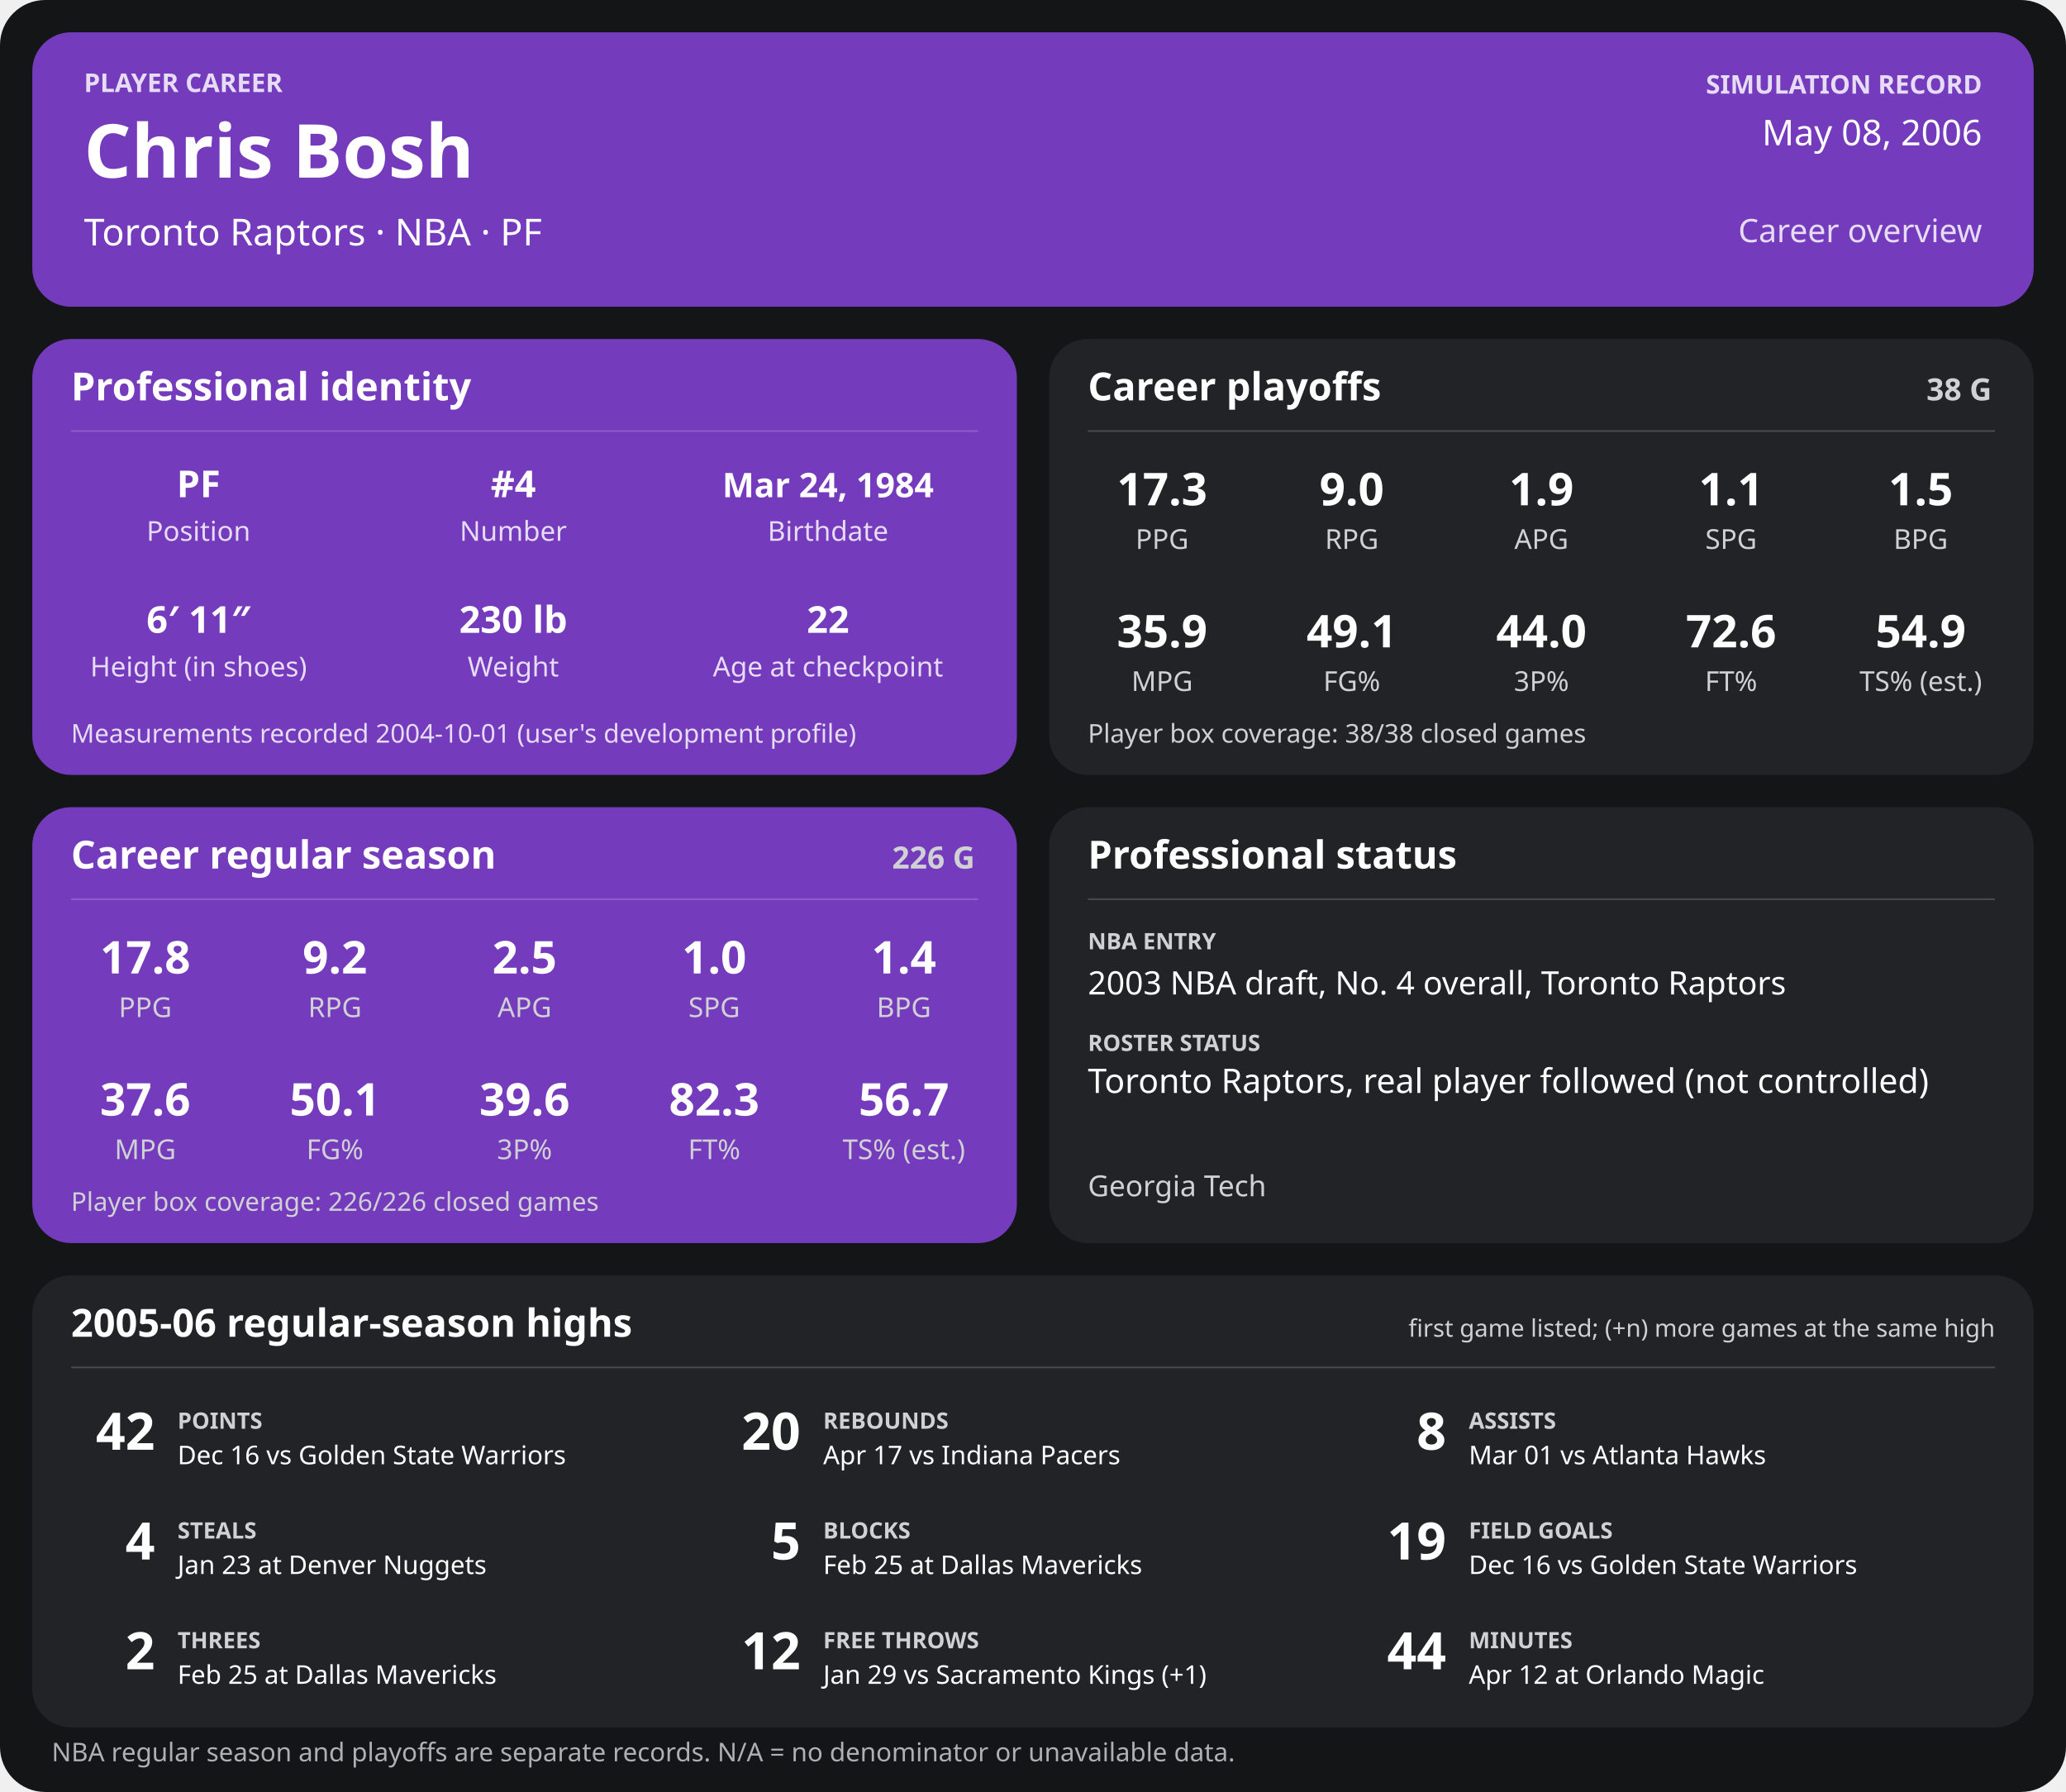
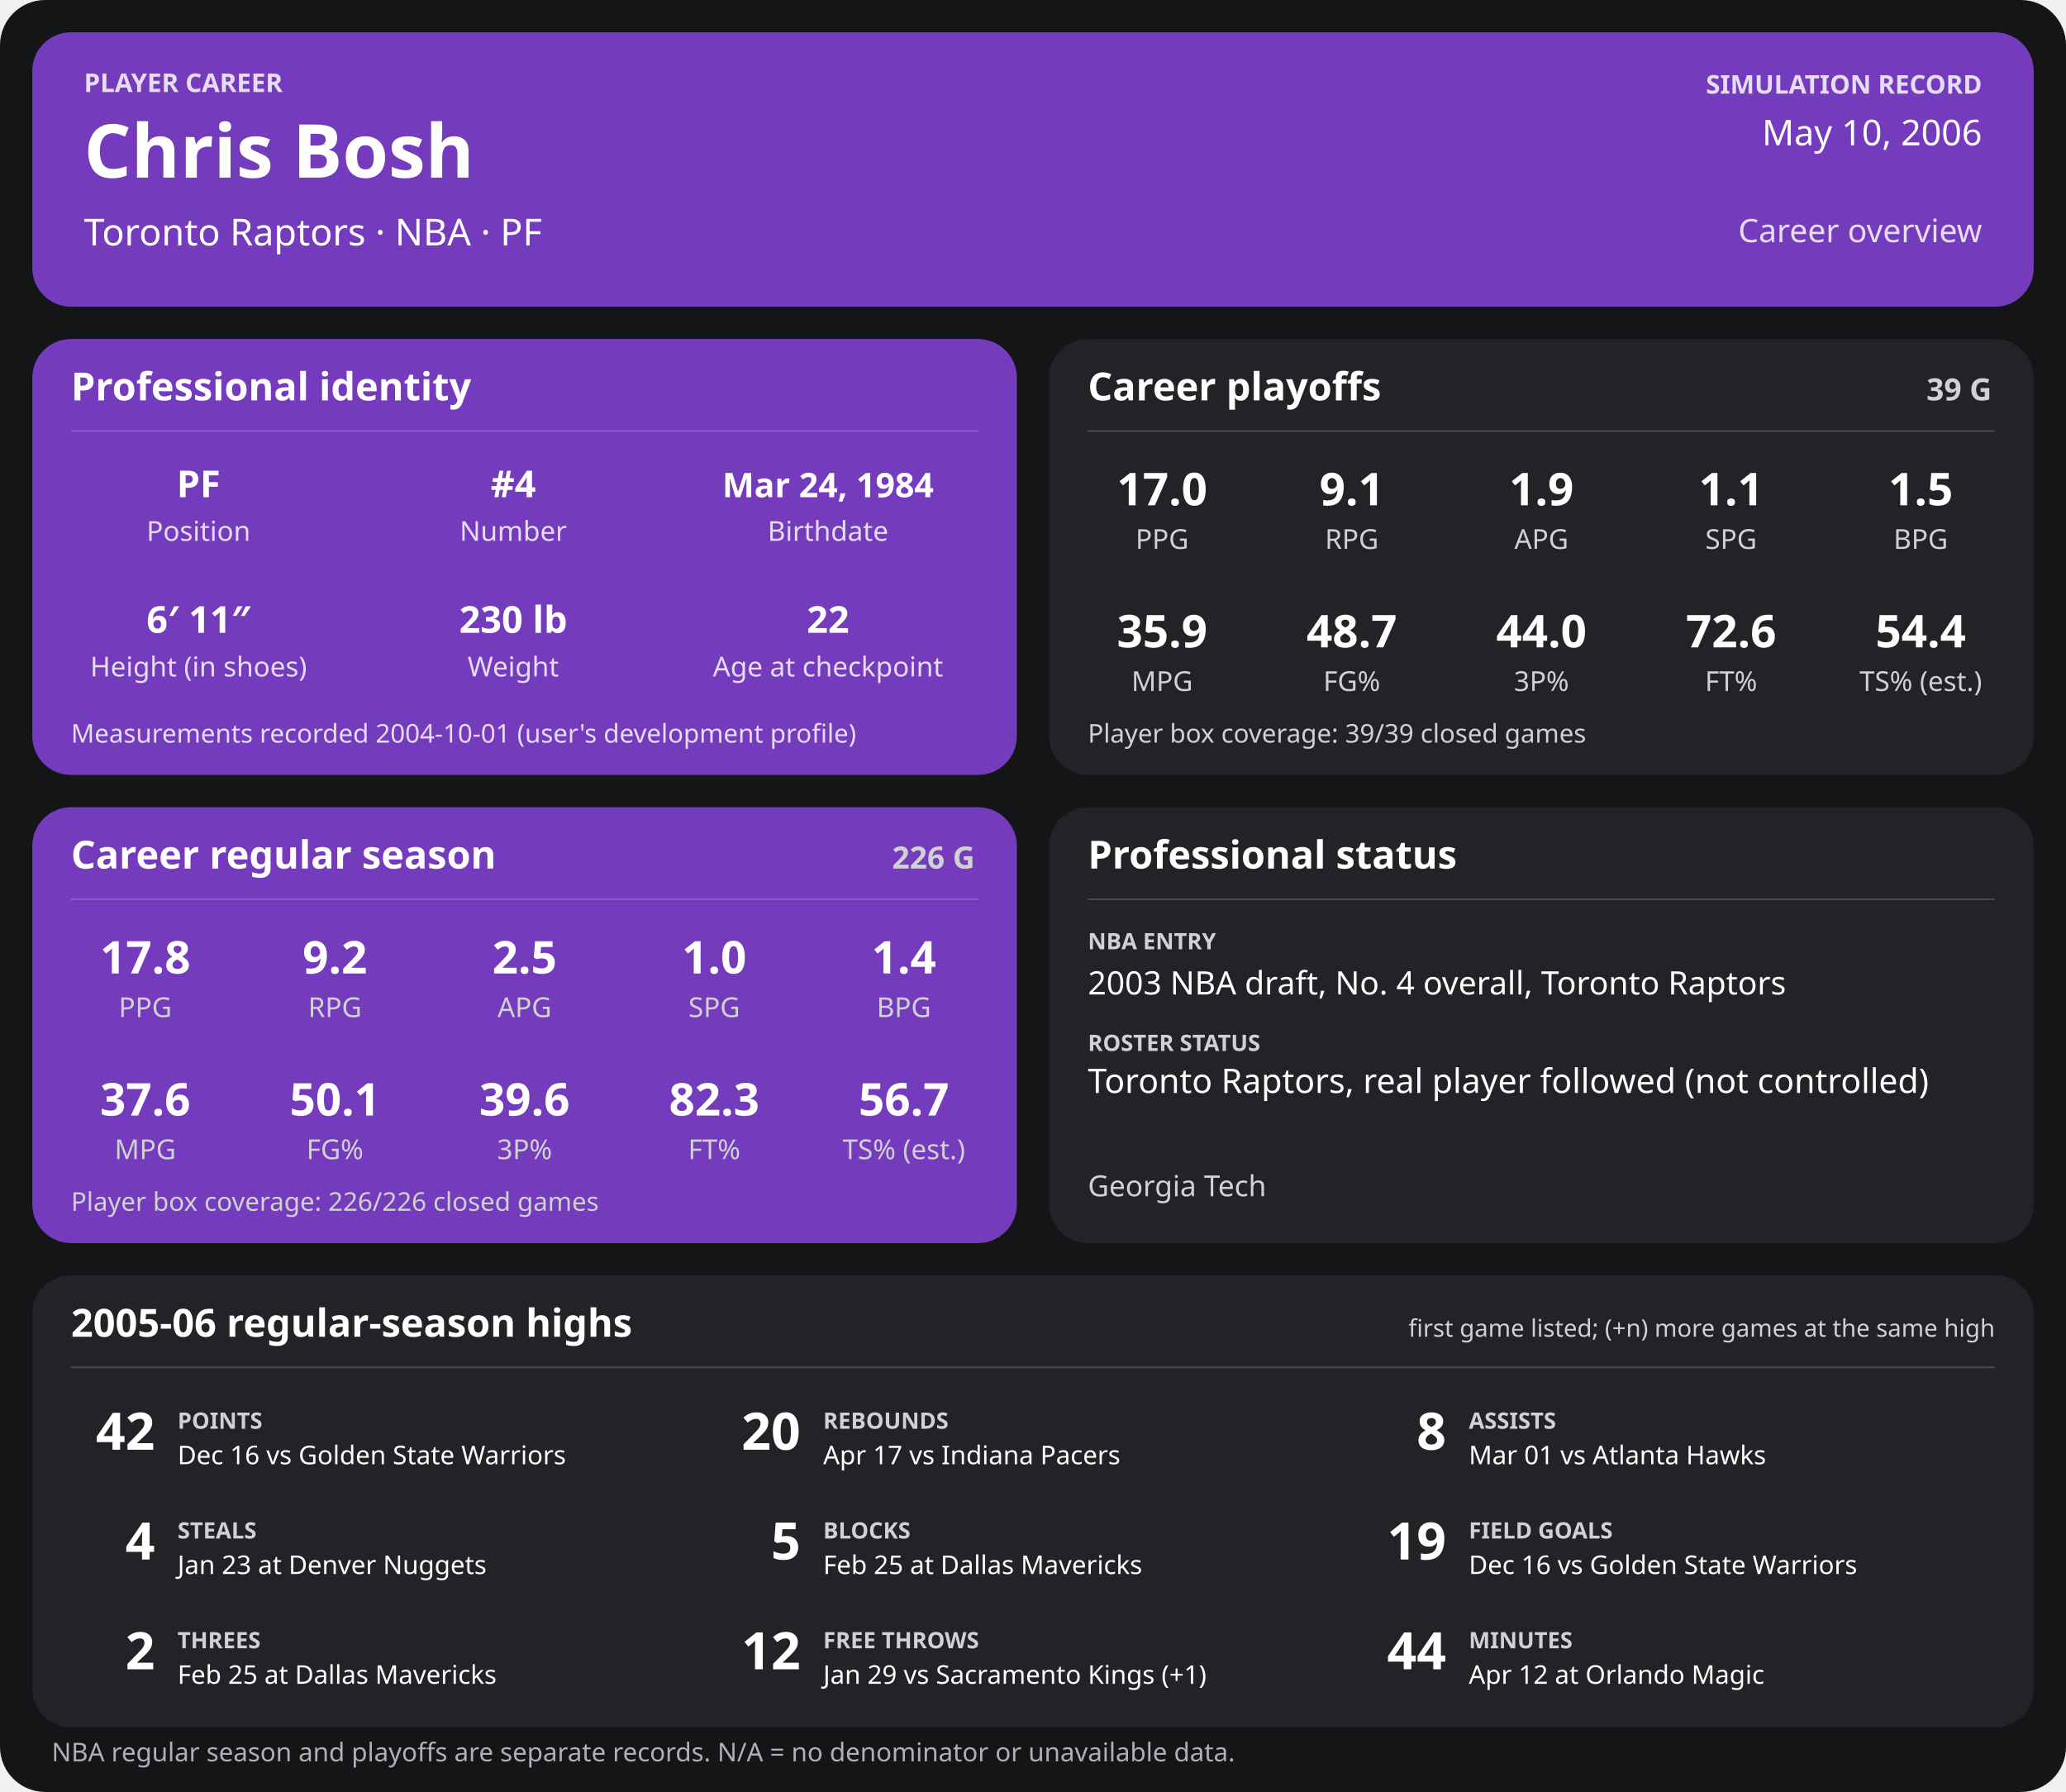
<svg xmlns="http://www.w3.org/2000/svg" width="1280" height="1110" viewBox="0 0 1280 1110" role="img" aria-labelledby="title desc">
  <rect width="1280" height="1110" rx="28" fill="#141517" />
  <g>
    <rect x="20" y="20" width="1240" height="170" rx="24" fill="#753bbd" />
    <text x="52" y="57" font-family="sans-serif" fill="#e6dcf5" font-size="16" font-weight="700" text-anchor="start">PLAYER CAREER</text>
    <text x="52" y="110" font-family="sans-serif" fill="#ffffff" font-size="46" font-weight="700" text-anchor="start">Chris Bosh</text>
    <text x="52" y="152" font-family="sans-serif" fill="#ffffff" font-size="23" font-weight="400" text-anchor="start">Toronto Raptors  ·  NBA  ·  PF</text>
    <text x="1228" y="58" font-family="sans-serif" fill="#e6dcf5" font-size="16" font-weight="700" text-anchor="end">SIMULATION RECORD</text>
-     <text x="1228" y="90" font-family="sans-serif" fill="#ffffff" font-size="22" font-weight="500" text-anchor="end">May 08, 2006</text>
+     <text x="1228" y="90" font-family="sans-serif" fill="#ffffff" font-size="22" font-weight="500" text-anchor="end">May 10, 2006</text>
    <text x="1228" y="150" font-family="sans-serif" fill="#e6dcf5" font-size="20" font-weight="500" text-anchor="end">Career overview</text>
    <rect x="20" y="210" width="610" height="270" rx="24" fill="#753bbd" />
    <text x="44" y="248" font-family="sans-serif" fill="#ffffff" font-size="24" font-weight="700" text-anchor="start">Professional identity</text>
    <line x1="44" y1="267" x2="606" y2="267" stroke="#ffffff" stroke-opacity="0.18" />
    <text x="123" y="308" font-family="sans-serif" fill="#ffffff" font-size="23" font-weight="600" text-anchor="middle">PF</text>
    <text x="123" y="335" font-family="sans-serif" fill="#e6dcf5" font-size="17" font-weight="400" text-anchor="middle">Position</text>
    <text x="318" y="308" font-family="sans-serif" fill="#ffffff" font-size="23" font-weight="600" text-anchor="middle">#4</text>
    <text x="318" y="335" font-family="sans-serif" fill="#e6dcf5" font-size="17" font-weight="400" text-anchor="middle">Number</text>
    <text x="513" y="308" font-family="sans-serif" fill="#ffffff" font-size="21" font-weight="600" text-anchor="middle">Mar 24, 1984</text>
    <text x="513" y="335" font-family="sans-serif" fill="#e6dcf5" font-size="17" font-weight="400" text-anchor="middle">Birthdate</text>
    <text x="123" y="392" font-family="sans-serif" fill="#ffffff" font-size="23" font-weight="600" text-anchor="middle">6′ 11″</text>
    <text x="123" y="419" font-family="sans-serif" fill="#e6dcf5" font-size="17" font-weight="400" text-anchor="middle">Height (in shoes)</text>
    <text x="318" y="392" font-family="sans-serif" fill="#ffffff" font-size="23" font-weight="600" text-anchor="middle">230 lb</text>
    <text x="318" y="419" font-family="sans-serif" fill="#e6dcf5" font-size="17" font-weight="400" text-anchor="middle">Weight</text>
    <text x="513" y="392" font-family="sans-serif" fill="#ffffff" font-size="23" font-weight="600" text-anchor="middle">22</text>
    <text x="513" y="419" font-family="sans-serif" fill="#e6dcf5" font-size="17" font-weight="400" text-anchor="middle">Age at checkpoint</text>
    <text x="44" y="460" font-family="sans-serif" fill="#e6dcf5" font-size="16" font-weight="400" text-anchor="start">Measurements recorded 2004-10-01 (user's development profile)</text>
    <rect x="650" y="210" width="610" height="270" rx="24" fill="#222326" />
    <text x="674" y="248" font-family="sans-serif" fill="#ffffff" font-size="24" font-weight="700" text-anchor="start">Career playoffs</text>
-     <text x="1234" y="248" font-family="sans-serif" fill="#d0d1d4" font-size="19" font-weight="700" text-anchor="end">38 G</text>
+     <text x="1234" y="248" font-family="sans-serif" fill="#d0d1d4" font-size="19" font-weight="700" text-anchor="end">39 G</text>
    <line x1="674" y1="267" x2="1236" y2="267" stroke="#ffffff" stroke-opacity="0.18" />
-     <text x="720.0" y="313" font-family="sans-serif" fill="#ffffff" font-size="28" font-weight="600" text-anchor="middle">17.3</text>
+     <text x="720.0" y="313" font-family="sans-serif" fill="#ffffff" font-size="28" font-weight="600" text-anchor="middle">17.0</text>
    <text x="720.0" y="340" font-family="sans-serif" fill="#d0d1d4" font-size="17" font-weight="400" text-anchor="middle">PPG</text>
-     <text x="837.5" y="313" font-family="sans-serif" fill="#ffffff" font-size="28" font-weight="600" text-anchor="middle">9.0</text>
+     <text x="837.5" y="313" font-family="sans-serif" fill="#ffffff" font-size="28" font-weight="600" text-anchor="middle">9.1</text>
    <text x="837.5" y="340" font-family="sans-serif" fill="#d0d1d4" font-size="17" font-weight="400" text-anchor="middle">RPG</text>
    <text x="955.0" y="313" font-family="sans-serif" fill="#ffffff" font-size="28" font-weight="600" text-anchor="middle">1.9</text>
    <text x="955.0" y="340" font-family="sans-serif" fill="#d0d1d4" font-size="17" font-weight="400" text-anchor="middle">APG</text>
    <text x="1072.5" y="313" font-family="sans-serif" fill="#ffffff" font-size="28" font-weight="600" text-anchor="middle">1.1</text>
    <text x="1072.5" y="340" font-family="sans-serif" fill="#d0d1d4" font-size="17" font-weight="400" text-anchor="middle">SPG</text>
    <text x="1190.0" y="313" font-family="sans-serif" fill="#ffffff" font-size="28" font-weight="600" text-anchor="middle">1.5</text>
    <text x="1190.0" y="340" font-family="sans-serif" fill="#d0d1d4" font-size="17" font-weight="400" text-anchor="middle">BPG</text>
    <text x="720.0" y="401" font-family="sans-serif" fill="#ffffff" font-size="28" font-weight="600" text-anchor="middle">35.9</text>
    <text x="720.0" y="428" font-family="sans-serif" fill="#d0d1d4" font-size="17" font-weight="400" text-anchor="middle">MPG</text>
-     <text x="837.5" y="401" font-family="sans-serif" fill="#ffffff" font-size="28" font-weight="600" text-anchor="middle">49.1</text>
+     <text x="837.5" y="401" font-family="sans-serif" fill="#ffffff" font-size="28" font-weight="600" text-anchor="middle">48.7</text>
    <text x="837.5" y="428" font-family="sans-serif" fill="#d0d1d4" font-size="17" font-weight="400" text-anchor="middle">FG%</text>
    <text x="955.0" y="401" font-family="sans-serif" fill="#ffffff" font-size="28" font-weight="600" text-anchor="middle">44.0</text>
    <text x="955.0" y="428" font-family="sans-serif" fill="#d0d1d4" font-size="17" font-weight="400" text-anchor="middle">3P%</text>
    <text x="1072.5" y="401" font-family="sans-serif" fill="#ffffff" font-size="28" font-weight="600" text-anchor="middle">72.6</text>
    <text x="1072.5" y="428" font-family="sans-serif" fill="#d0d1d4" font-size="17" font-weight="400" text-anchor="middle">FT%</text>
-     <text x="1190.0" y="401" font-family="sans-serif" fill="#ffffff" font-size="28" font-weight="600" text-anchor="middle">54.9</text>
+     <text x="1190.0" y="401" font-family="sans-serif" fill="#ffffff" font-size="28" font-weight="600" text-anchor="middle">54.4</text>
    <text x="1190.0" y="428" font-family="sans-serif" fill="#d0d1d4" font-size="17" font-weight="400" text-anchor="middle">TS% (est.)</text>
-     <text x="674" y="460" font-family="sans-serif" fill="#d0d1d4" font-size="16" font-weight="400" text-anchor="start">Player box coverage: 38/38 closed games</text>
+     <text x="674" y="460" font-family="sans-serif" fill="#d0d1d4" font-size="16" font-weight="400" text-anchor="start">Player box coverage: 39/39 closed games</text>
    <rect x="20" y="500" width="610" height="270" rx="24" fill="#753bbd" />
    <text x="44" y="538" font-family="sans-serif" fill="#ffffff" font-size="24" font-weight="700" text-anchor="start">Career regular season</text>
    <text x="604" y="538" font-family="sans-serif" fill="#d0d1d4" font-size="19" font-weight="700" text-anchor="end">226 G</text>
    <line x1="44" y1="557" x2="606" y2="557" stroke="#ffffff" stroke-opacity="0.18" />
    <text x="90.0" y="603" font-family="sans-serif" fill="#ffffff" font-size="28" font-weight="600" text-anchor="middle">17.8</text>
    <text x="90.0" y="630" font-family="sans-serif" fill="#d0d1d4" font-size="17" font-weight="400" text-anchor="middle">PPG</text>
    <text x="207.5" y="603" font-family="sans-serif" fill="#ffffff" font-size="28" font-weight="600" text-anchor="middle">9.2</text>
    <text x="207.5" y="630" font-family="sans-serif" fill="#d0d1d4" font-size="17" font-weight="400" text-anchor="middle">RPG</text>
    <text x="325.0" y="603" font-family="sans-serif" fill="#ffffff" font-size="28" font-weight="600" text-anchor="middle">2.5</text>
    <text x="325.0" y="630" font-family="sans-serif" fill="#d0d1d4" font-size="17" font-weight="400" text-anchor="middle">APG</text>
    <text x="442.5" y="603" font-family="sans-serif" fill="#ffffff" font-size="28" font-weight="600" text-anchor="middle">1.0</text>
    <text x="442.5" y="630" font-family="sans-serif" fill="#d0d1d4" font-size="17" font-weight="400" text-anchor="middle">SPG</text>
    <text x="560.0" y="603" font-family="sans-serif" fill="#ffffff" font-size="28" font-weight="600" text-anchor="middle">1.4</text>
    <text x="560.0" y="630" font-family="sans-serif" fill="#d0d1d4" font-size="17" font-weight="400" text-anchor="middle">BPG</text>
    <text x="90.0" y="691" font-family="sans-serif" fill="#ffffff" font-size="28" font-weight="600" text-anchor="middle">37.6</text>
    <text x="90.0" y="718" font-family="sans-serif" fill="#d0d1d4" font-size="17" font-weight="400" text-anchor="middle">MPG</text>
    <text x="207.5" y="691" font-family="sans-serif" fill="#ffffff" font-size="28" font-weight="600" text-anchor="middle">50.1</text>
    <text x="207.5" y="718" font-family="sans-serif" fill="#d0d1d4" font-size="17" font-weight="400" text-anchor="middle">FG%</text>
    <text x="325.0" y="691" font-family="sans-serif" fill="#ffffff" font-size="28" font-weight="600" text-anchor="middle">39.6</text>
    <text x="325.0" y="718" font-family="sans-serif" fill="#d0d1d4" font-size="17" font-weight="400" text-anchor="middle">3P%</text>
    <text x="442.5" y="691" font-family="sans-serif" fill="#ffffff" font-size="28" font-weight="600" text-anchor="middle">82.3</text>
    <text x="442.5" y="718" font-family="sans-serif" fill="#d0d1d4" font-size="17" font-weight="400" text-anchor="middle">FT%</text>
    <text x="560.0" y="691" font-family="sans-serif" fill="#ffffff" font-size="28" font-weight="600" text-anchor="middle">56.7</text>
    <text x="560.0" y="718" font-family="sans-serif" fill="#d0d1d4" font-size="17" font-weight="400" text-anchor="middle">TS% (est.)</text>
    <text x="44" y="750" font-family="sans-serif" fill="#d0d1d4" font-size="16" font-weight="400" text-anchor="start">Player box coverage: 226/226 closed games</text>
    <rect x="650" y="500" width="610" height="270" rx="24" fill="#222326" />
    <text x="674" y="538" font-family="sans-serif" fill="#ffffff" font-size="24" font-weight="700" text-anchor="start">Professional status</text>
    <line x1="674" y1="557" x2="1236" y2="557" stroke="#ffffff" stroke-opacity="0.18" />
    <text x="674" y="588" font-family="sans-serif" fill="#d0d1d4" font-size="14" font-weight="700" text-anchor="start">NBA ENTRY</text>
    <text x="674" y="616" font-family="sans-serif" fill="#ffffff" font-size="20" font-weight="500" text-anchor="start">2003 NBA draft, No. 4 overall, Toronto Raptors</text>
    <text x="674" y="651" font-family="sans-serif" fill="#d0d1d4" font-size="14" font-weight="700" text-anchor="start">ROSTER STATUS</text>
    <text x="674" y="677" font-family="sans-serif" fill="#ffffff" font-size="21" font-weight="500" text-anchor="start">Toronto Raptors, real player followed (not controlled)</text>
    <text x="674" y="741" font-family="sans-serif" fill="#d0d1d4" font-size="18" font-weight="400" text-anchor="start">Georgia Tech</text>
    <rect x="20" y="790" width="1240" height="280" rx="24" fill="#222326" />
    <text x="44" y="828" font-family="sans-serif" fill="#ffffff" font-size="24" font-weight="700" text-anchor="start">2005-06 regular-season highs</text>
    <text x="1236" y="828" font-family="sans-serif" fill="#d0d1d4" font-size="15" font-weight="400" text-anchor="end">first game listed; (+n) more games at the same high</text>
    <line x1="44" y1="847" x2="1236" y2="847" stroke="#ffffff" stroke-opacity="0.18" />
    <text x="96" y="898" font-family="sans-serif" fill="#ffffff" font-size="32" font-weight="700" text-anchor="end">42</text>
    <text x="110" y="885" font-family="sans-serif" fill="#d0d1d4" font-size="14" font-weight="700" text-anchor="start">POINTS</text>
    <text x="110" y="907" font-family="sans-serif" fill="#ffffff" font-size="16" font-weight="400" text-anchor="start">Dec 16 vs Golden State Warriors</text>
    <text x="496" y="898" font-family="sans-serif" fill="#ffffff" font-size="32" font-weight="700" text-anchor="end">20</text>
    <text x="510" y="885" font-family="sans-serif" fill="#d0d1d4" font-size="14" font-weight="700" text-anchor="start">REBOUNDS</text>
    <text x="510" y="907" font-family="sans-serif" fill="#ffffff" font-size="16" font-weight="400" text-anchor="start">Apr 17 vs Indiana Pacers</text>
    <text x="896" y="898" font-family="sans-serif" fill="#ffffff" font-size="32" font-weight="700" text-anchor="end">8</text>
    <text x="910" y="885" font-family="sans-serif" fill="#d0d1d4" font-size="14" font-weight="700" text-anchor="start">ASSISTS</text>
    <text x="910" y="907" font-family="sans-serif" fill="#ffffff" font-size="16" font-weight="400" text-anchor="start">Mar 01 vs Atlanta Hawks</text>
    <text x="96" y="966" font-family="sans-serif" fill="#ffffff" font-size="32" font-weight="700" text-anchor="end">4</text>
    <text x="110" y="953" font-family="sans-serif" fill="#d0d1d4" font-size="14" font-weight="700" text-anchor="start">STEALS</text>
    <text x="110" y="975" font-family="sans-serif" fill="#ffffff" font-size="16" font-weight="400" text-anchor="start">Jan 23 at Denver Nuggets</text>
    <text x="496" y="966" font-family="sans-serif" fill="#ffffff" font-size="32" font-weight="700" text-anchor="end">5</text>
    <text x="510" y="953" font-family="sans-serif" fill="#d0d1d4" font-size="14" font-weight="700" text-anchor="start">BLOCKS</text>
    <text x="510" y="975" font-family="sans-serif" fill="#ffffff" font-size="16" font-weight="400" text-anchor="start">Feb 25 at Dallas Mavericks</text>
    <text x="896" y="966" font-family="sans-serif" fill="#ffffff" font-size="32" font-weight="700" text-anchor="end">19</text>
    <text x="910" y="953" font-family="sans-serif" fill="#d0d1d4" font-size="14" font-weight="700" text-anchor="start">FIELD GOALS</text>
    <text x="910" y="975" font-family="sans-serif" fill="#ffffff" font-size="16" font-weight="400" text-anchor="start">Dec 16 vs Golden State Warriors</text>
    <text x="96" y="1034" font-family="sans-serif" fill="#ffffff" font-size="32" font-weight="700" text-anchor="end">2</text>
    <text x="110" y="1021" font-family="sans-serif" fill="#d0d1d4" font-size="14" font-weight="700" text-anchor="start">THREES</text>
    <text x="110" y="1043" font-family="sans-serif" fill="#ffffff" font-size="16" font-weight="400" text-anchor="start">Feb 25 at Dallas Mavericks</text>
    <text x="496" y="1034" font-family="sans-serif" fill="#ffffff" font-size="32" font-weight="700" text-anchor="end">12</text>
    <text x="510" y="1021" font-family="sans-serif" fill="#d0d1d4" font-size="14" font-weight="700" text-anchor="start">FREE THROWS</text>
    <text x="510" y="1043" font-family="sans-serif" fill="#ffffff" font-size="16" font-weight="400" text-anchor="start">Jan 29 vs Sacramento Kings (+1)</text>
    <text x="896" y="1034" font-family="sans-serif" fill="#ffffff" font-size="32" font-weight="700" text-anchor="end">44</text>
    <text x="910" y="1021" font-family="sans-serif" fill="#d0d1d4" font-size="14" font-weight="700" text-anchor="start">MINUTES</text>
    <text x="910" y="1043" font-family="sans-serif" fill="#ffffff" font-size="16" font-weight="400" text-anchor="start">Apr 12 at Orlando Magic</text>
    <text x="32" y="1091" font-family="sans-serif" fill="#aeb0b5" font-size="16" font-weight="400" text-anchor="start">NBA regular season and playoffs are separate records. N/A = no denominator or unavailable data.</text>
  </g>
</svg>
